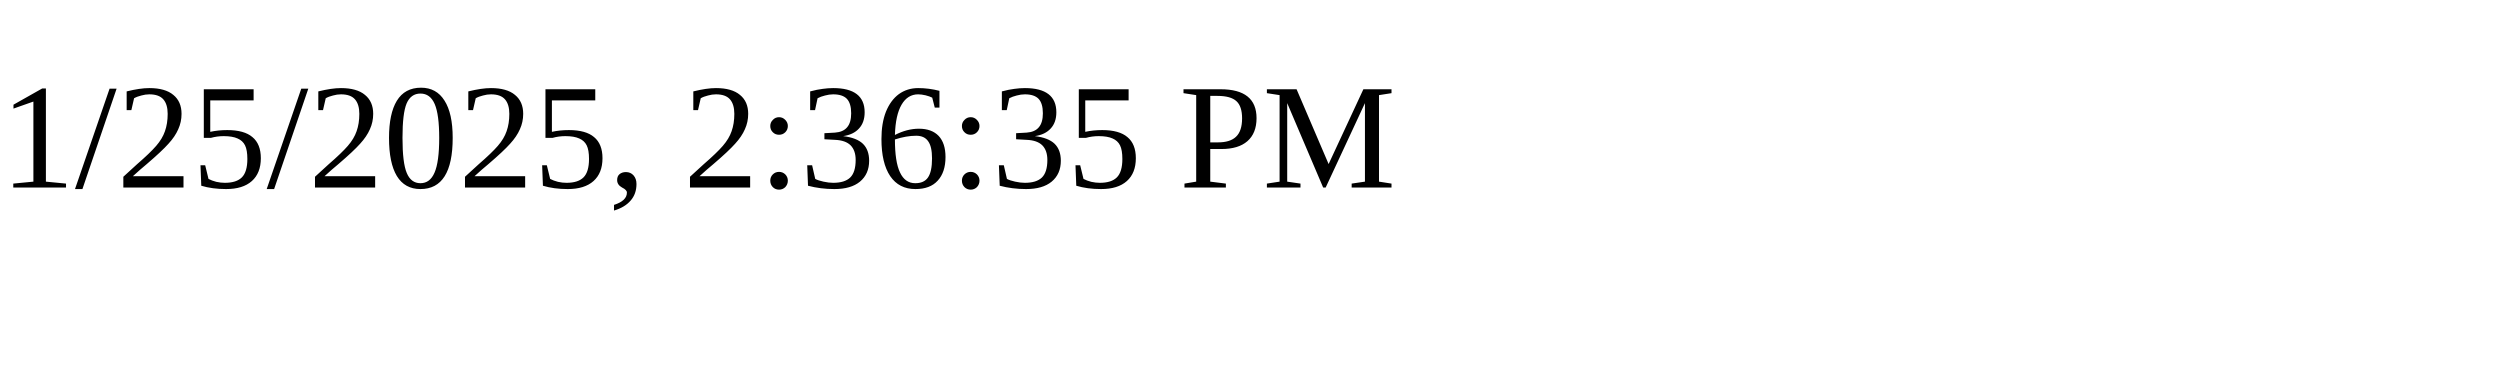
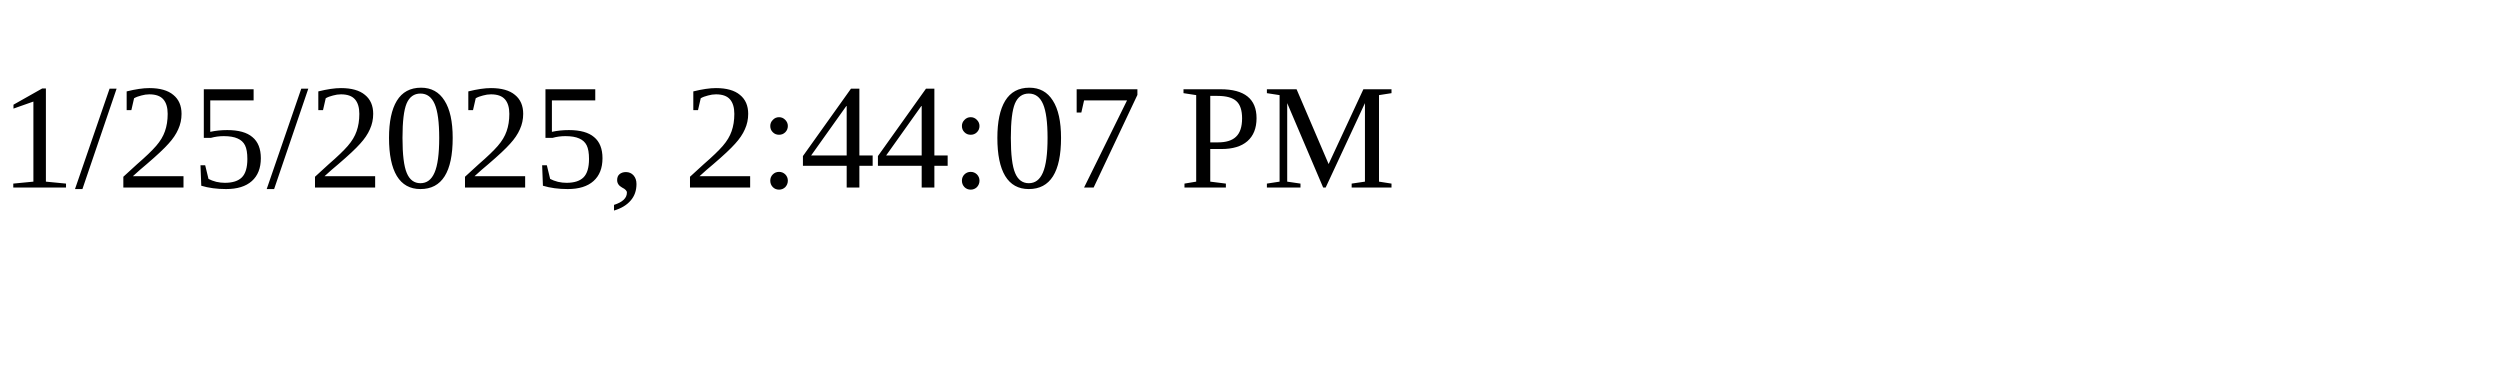
<svg xmlns="http://www.w3.org/2000/svg" height="30" width="200">
-   <text x="0" y="15">1/25/2025, 2:36:35 PM</text>
+   <text x="0" y="15">1/25/2025, 2:44:07 PM</text>
</svg>
